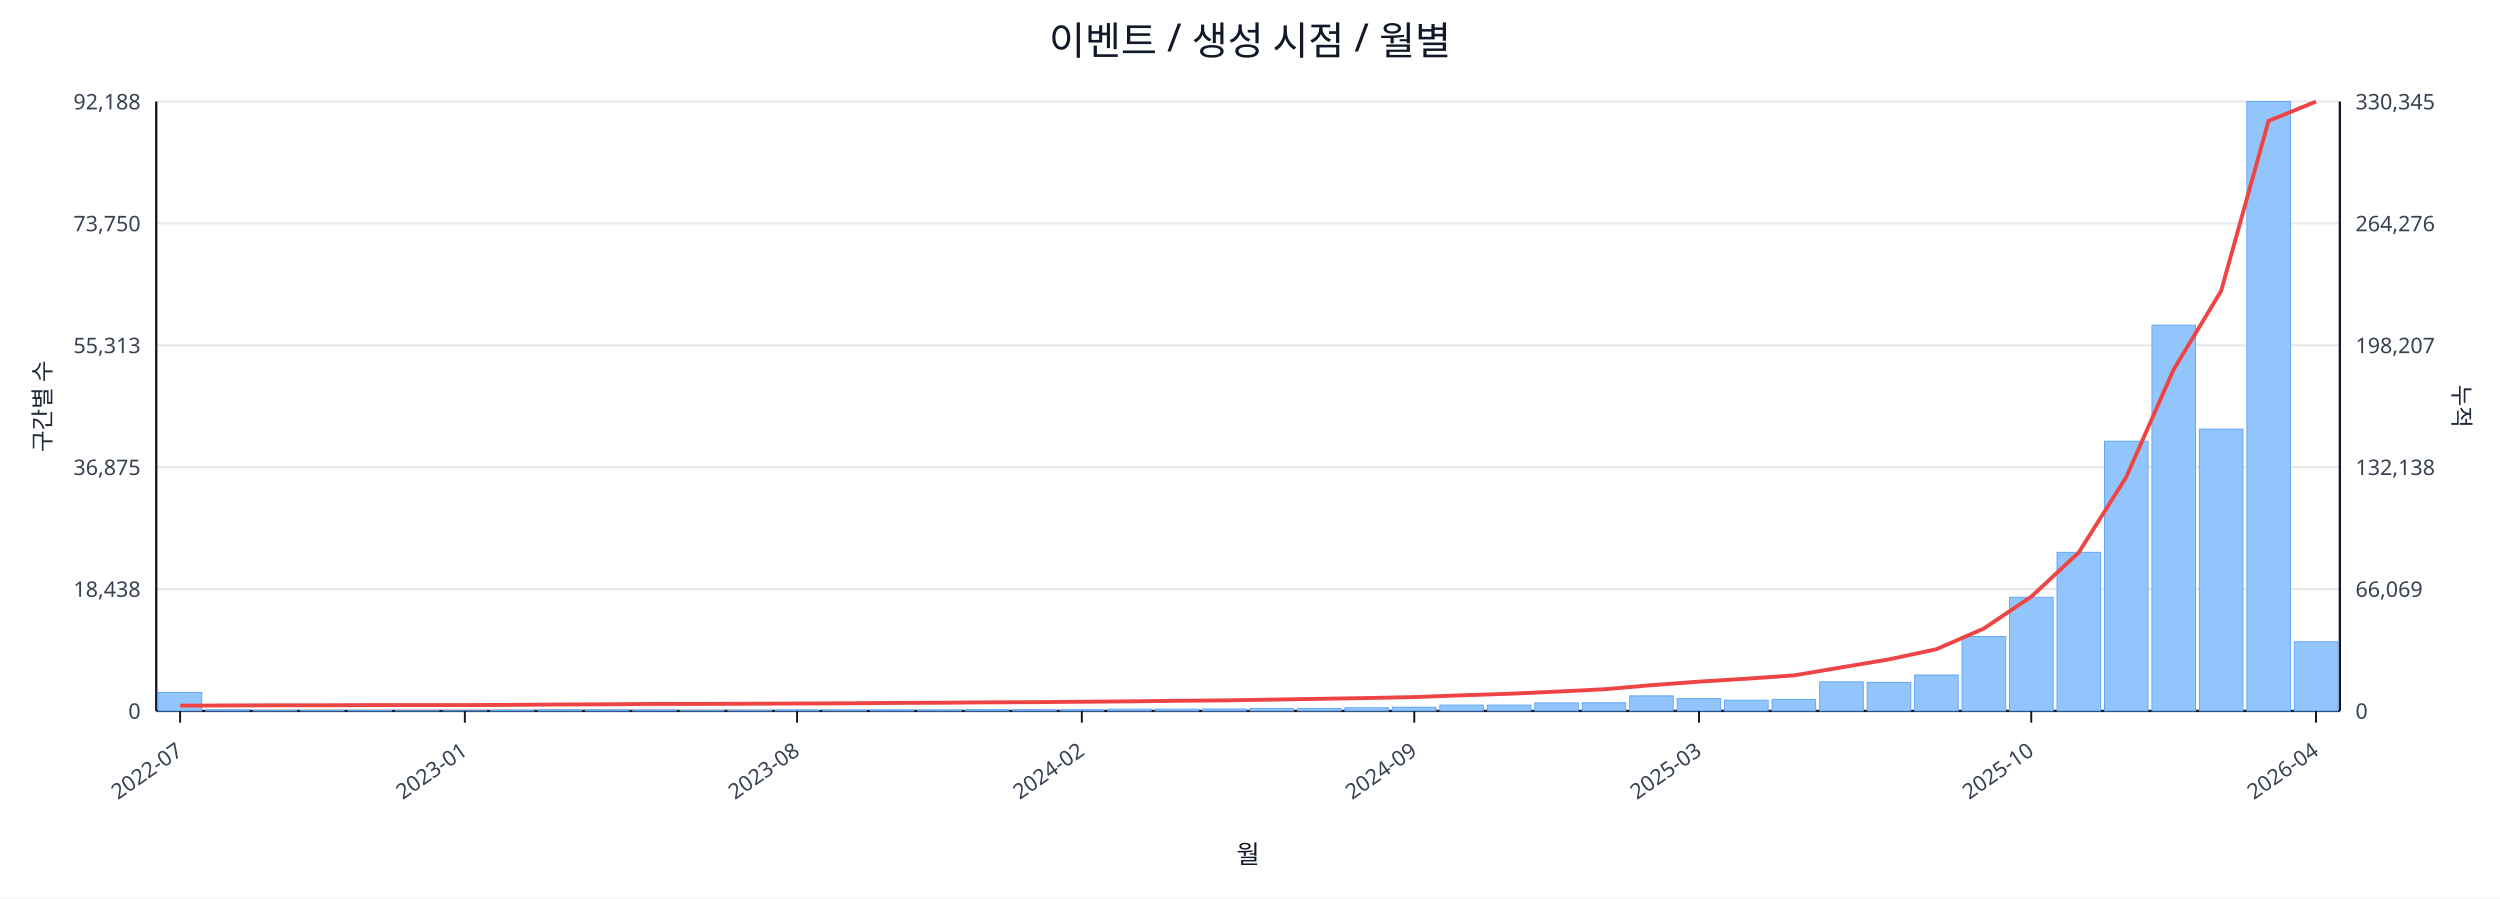
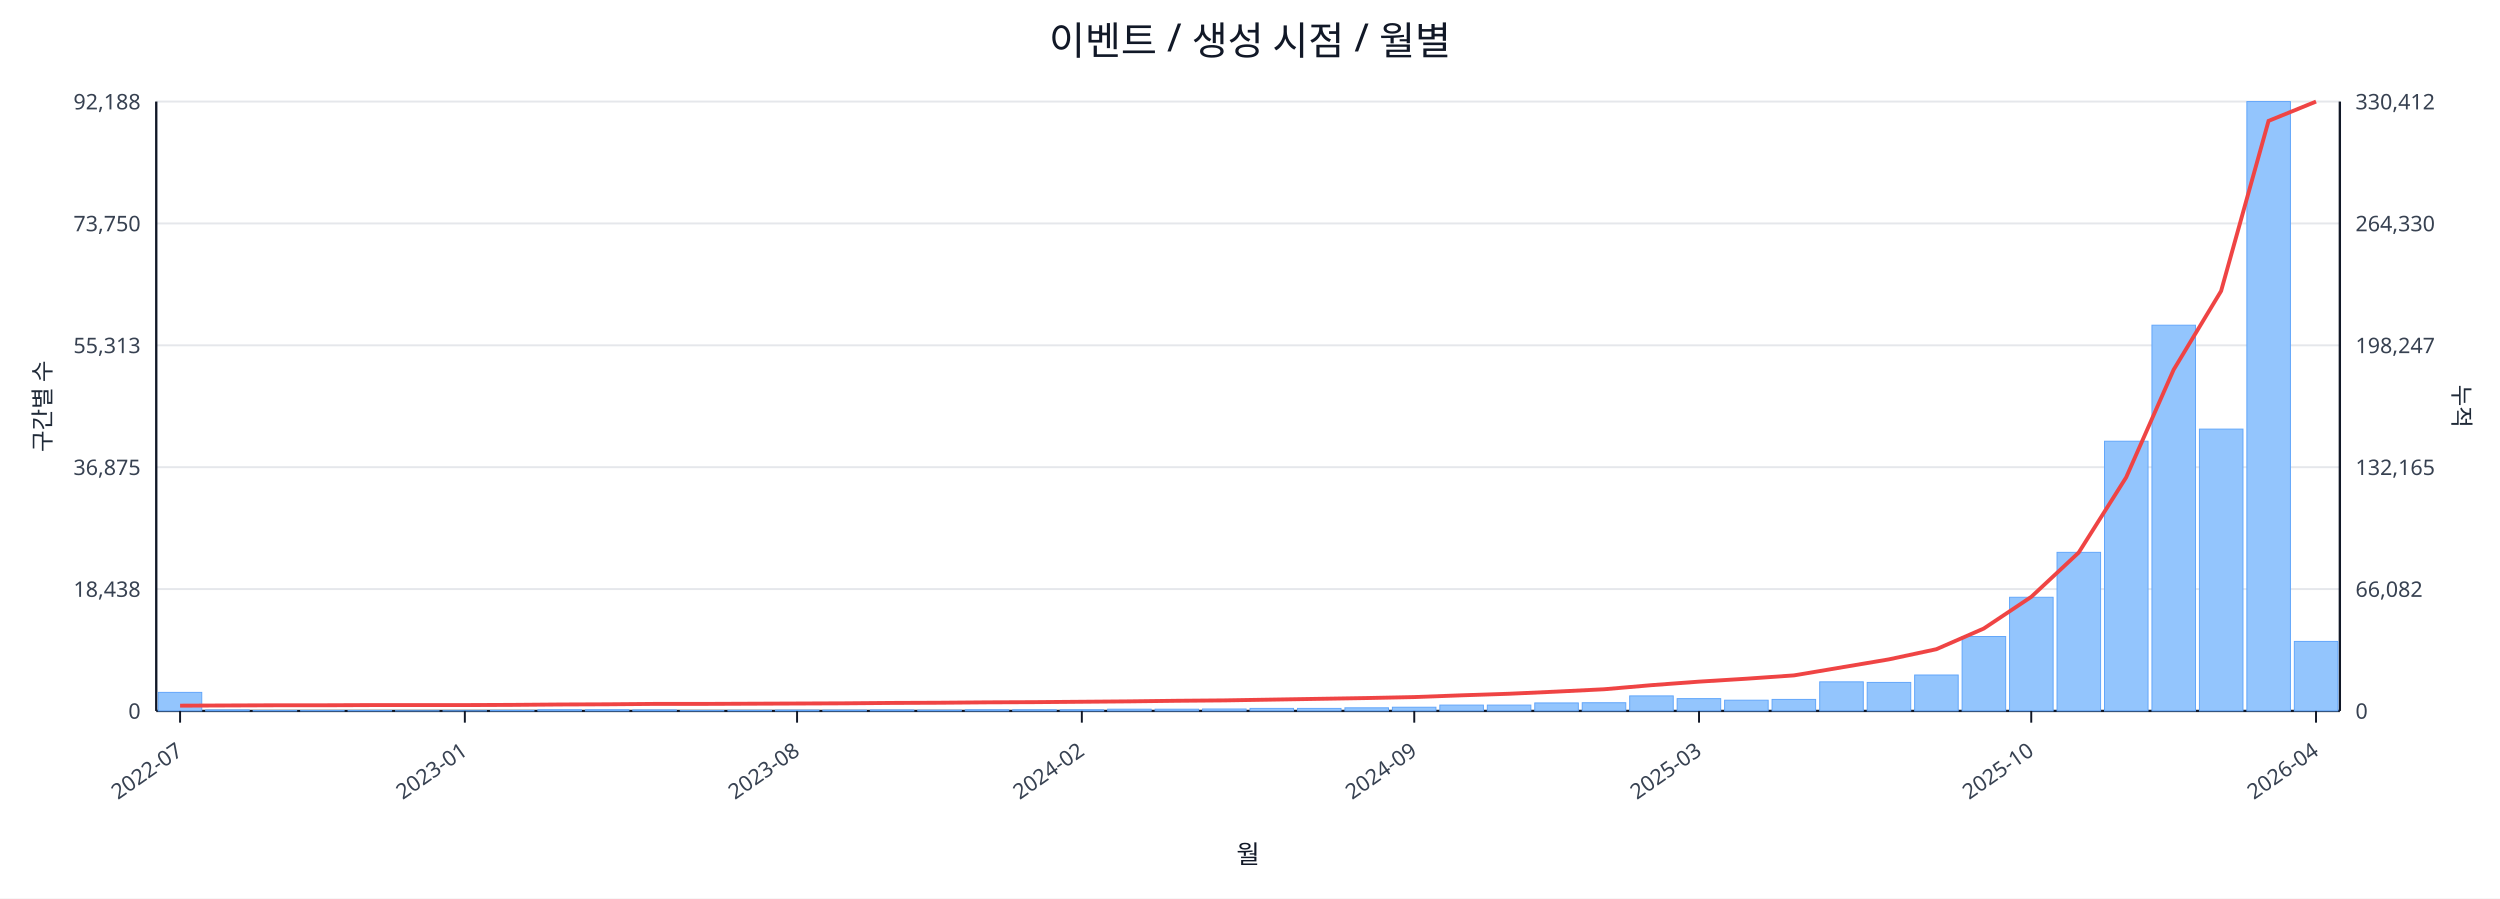
<svg xmlns="http://www.w3.org/2000/svg" width="1280" height="460" viewBox="0 0 1280 460">
  <rect x="0" y="0" width="100%" height="100%" fill="#ffffff" />
  <text x="640.0" y="28" font-size="20" text-anchor="middle" font-family="sans-serif" fill="#111827">이벤트 / 생성 시점 / 월별</text>
  <line x1="80.0" y1="52.0" x2="1198.0" y2="52.0" stroke="#e5e7eb" stroke-width="1" />
  <text x="72.0" y="56.0" font-size="11" text-anchor="end" font-family="sans-serif" fill="#374151">92,188</text>
-   <text x="1206.0" y="56.0" font-size="11" text-anchor="start" font-family="sans-serif" fill="#374151">330,345</text>
+   <text x="1206.0" y="56.0" font-size="11" text-anchor="start" font-family="sans-serif" fill="#374151">330,412</text>
  <line x1="80.0" y1="114.4" x2="1198.0" y2="114.4" stroke="#e5e7eb" stroke-width="1" />
  <text x="72.0" y="118.4" font-size="11" text-anchor="end" font-family="sans-serif" fill="#374151">73,750</text>
-   <text x="1206.0" y="118.4" font-size="11" text-anchor="start" font-family="sans-serif" fill="#374151">264,276</text>
+   <text x="1206.0" y="118.4" font-size="11" text-anchor="start" font-family="sans-serif" fill="#374151">264,330</text>
  <line x1="80.0" y1="176.8" x2="1198.0" y2="176.8" stroke="#e5e7eb" stroke-width="1" />
  <text x="72.0" y="180.8" font-size="11" text-anchor="end" font-family="sans-serif" fill="#374151">55,313</text>
-   <text x="1206.0" y="180.8" font-size="11" text-anchor="start" font-family="sans-serif" fill="#374151">198,207</text>
+   <text x="1206.0" y="180.8" font-size="11" text-anchor="start" font-family="sans-serif" fill="#374151">198,247</text>
  <line x1="80.0" y1="239.2" x2="1198.0" y2="239.2" stroke="#e5e7eb" stroke-width="1" />
  <text x="72.0" y="243.2" font-size="11" text-anchor="end" font-family="sans-serif" fill="#374151">36,875</text>
-   <text x="1206.0" y="243.2" font-size="11" text-anchor="start" font-family="sans-serif" fill="#374151">132,138</text>
+   <text x="1206.0" y="243.2" font-size="11" text-anchor="start" font-family="sans-serif" fill="#374151">132,165</text>
  <line x1="80.0" y1="301.6" x2="1198.0" y2="301.6" stroke="#e5e7eb" stroke-width="1" />
  <text x="72.0" y="305.6" font-size="11" text-anchor="end" font-family="sans-serif" fill="#374151">18,438</text>
-   <text x="1206.0" y="305.6" font-size="11" text-anchor="start" font-family="sans-serif" fill="#374151">66,069</text>
+   <text x="1206.0" y="305.6" font-size="11" text-anchor="start" font-family="sans-serif" fill="#374151">66,082</text>
  <line x1="80.0" y1="364.0" x2="1198.0" y2="364.0" stroke="#e5e7eb" stroke-width="1" />
  <text x="72.0" y="368.0" font-size="11" text-anchor="end" font-family="sans-serif" fill="#374151">0</text>
  <text x="1206.0" y="368.0" font-size="11" text-anchor="start" font-family="sans-serif" fill="#374151">0</text>
  <line x1="80.0" y1="364.0" x2="1198.0" y2="364.0" stroke="#111827" stroke-width="1.2" />
  <line x1="80.0" y1="52.0" x2="80.0" y2="364.0" stroke="#111827" stroke-width="1.2" />
  <line x1="1198.0" y1="52.0" x2="1198.0" y2="364.0" stroke="#111827" stroke-width="1.2" />
  <rect x="81.0" y="354.5" width="22.3" height="9.5" fill="#93c5fd" stroke="#60a5fa" stroke-width="0.5" />
  <rect x="105.3" y="363.5" width="22.3" height="0.5" fill="#93c5fd" stroke="#60a5fa" stroke-width="0.5" />
  <rect x="129.6" y="363.8" width="22.3" height="0.2" fill="#93c5fd" stroke="#60a5fa" stroke-width="0.5" />
  <rect x="153.9" y="363.8" width="22.3" height="0.2" fill="#93c5fd" stroke="#60a5fa" stroke-width="0.5" />
  <rect x="178.2" y="363.8" width="22.3" height="0.2" fill="#93c5fd" stroke="#60a5fa" stroke-width="0.5" />
  <rect x="202.5" y="363.9" width="22.3" height="0.1" fill="#93c5fd" stroke="#60a5fa" stroke-width="0.5" />
  <rect x="226.8" y="363.9" width="22.3" height="0.1" fill="#93c5fd" stroke="#60a5fa" stroke-width="0.5" />
  <rect x="251.1" y="363.7" width="22.3" height="0.3" fill="#93c5fd" stroke="#60a5fa" stroke-width="0.5" />
  <rect x="275.4" y="363.4" width="22.3" height="0.6" fill="#93c5fd" stroke="#60a5fa" stroke-width="0.5" />
  <rect x="299.7" y="363.4" width="22.3" height="0.6" fill="#93c5fd" stroke="#60a5fa" stroke-width="0.5" />
  <rect x="324.0" y="363.5" width="22.3" height="0.5" fill="#93c5fd" stroke="#60a5fa" stroke-width="0.5" />
  <rect x="348.3" y="363.8" width="22.3" height="0.2" fill="#93c5fd" stroke="#60a5fa" stroke-width="0.5" />
  <rect x="372.7" y="363.7" width="22.3" height="0.3" fill="#93c5fd" stroke="#60a5fa" stroke-width="0.5" />
  <rect x="397.0" y="363.6" width="22.3" height="0.4" fill="#93c5fd" stroke="#60a5fa" stroke-width="0.5" />
  <rect x="421.3" y="363.6" width="22.3" height="0.4" fill="#93c5fd" stroke="#60a5fa" stroke-width="0.5" />
  <rect x="445.6" y="363.5" width="22.3" height="0.5" fill="#93c5fd" stroke="#60a5fa" stroke-width="0.5" />
  <rect x="469.9" y="363.6" width="22.3" height="0.4" fill="#93c5fd" stroke="#60a5fa" stroke-width="0.5" />
  <rect x="494.2" y="363.4" width="22.3" height="0.6" fill="#93c5fd" stroke="#60a5fa" stroke-width="0.5" />
  <rect x="518.5" y="363.4" width="22.3" height="0.6" fill="#93c5fd" stroke="#60a5fa" stroke-width="0.5" />
  <rect x="542.8" y="363.4" width="22.3" height="0.6" fill="#93c5fd" stroke="#60a5fa" stroke-width="0.5" />
  <rect x="567.1" y="363.1" width="22.3" height="0.9" fill="#93c5fd" stroke="#60a5fa" stroke-width="0.5" />
  <rect x="591.4" y="363.1" width="22.3" height="0.9" fill="#93c5fd" stroke="#60a5fa" stroke-width="0.5" />
  <rect x="615.7" y="363.0" width="22.3" height="1.0" fill="#93c5fd" stroke="#60a5fa" stroke-width="0.5" />
  <rect x="640.0" y="362.7" width="22.3" height="1.3" fill="#93c5fd" stroke="#60a5fa" stroke-width="0.5" />
  <rect x="664.3" y="362.7" width="22.3" height="1.3" fill="#93c5fd" stroke="#60a5fa" stroke-width="0.5" />
  <rect x="688.6" y="362.4" width="22.3" height="1.6" fill="#93c5fd" stroke="#60a5fa" stroke-width="0.5" />
  <rect x="712.9" y="362.1" width="22.3" height="1.9" fill="#93c5fd" stroke="#60a5fa" stroke-width="0.5" />
  <rect x="737.2" y="361.0" width="22.3" height="3.0" fill="#93c5fd" stroke="#60a5fa" stroke-width="0.5" />
  <rect x="761.5" y="361.0" width="22.3" height="3.0" fill="#93c5fd" stroke="#60a5fa" stroke-width="0.5" />
  <rect x="785.8" y="359.9" width="22.3" height="4.1" fill="#93c5fd" stroke="#60a5fa" stroke-width="0.5" />
  <rect x="810.1" y="359.8" width="22.3" height="4.2" fill="#93c5fd" stroke="#60a5fa" stroke-width="0.5" />
  <rect x="834.4" y="356.3" width="22.3" height="7.7" fill="#93c5fd" stroke="#60a5fa" stroke-width="0.5" />
  <rect x="858.7" y="357.7" width="22.3" height="6.3" fill="#93c5fd" stroke="#60a5fa" stroke-width="0.5" />
  <rect x="883.0" y="358.5" width="22.3" height="5.5" fill="#93c5fd" stroke="#60a5fa" stroke-width="0.5" />
  <rect x="907.3" y="358.1" width="22.3" height="5.9" fill="#93c5fd" stroke="#60a5fa" stroke-width="0.5" />
  <rect x="931.7" y="349.1" width="22.3" height="14.9" fill="#93c5fd" stroke="#60a5fa" stroke-width="0.5" />
  <rect x="956.0" y="349.4" width="22.3" height="14.6" fill="#93c5fd" stroke="#60a5fa" stroke-width="0.5" />
  <rect x="980.3" y="345.6" width="22.3" height="18.4" fill="#93c5fd" stroke="#60a5fa" stroke-width="0.5" />
  <rect x="1004.6" y="325.9" width="22.3" height="38.1" fill="#93c5fd" stroke="#60a5fa" stroke-width="0.5" />
  <rect x="1028.9" y="305.8" width="22.3" height="58.2" fill="#93c5fd" stroke="#60a5fa" stroke-width="0.5" />
  <rect x="1053.2" y="282.8" width="22.3" height="81.2" fill="#93c5fd" stroke="#60a5fa" stroke-width="0.5" />
  <rect x="1077.5" y="225.9" width="22.3" height="138.1" fill="#93c5fd" stroke="#60a5fa" stroke-width="0.5" />
  <rect x="1101.8" y="166.5" width="22.3" height="197.5" fill="#93c5fd" stroke="#60a5fa" stroke-width="0.5" />
  <rect x="1126.1" y="219.7" width="22.3" height="144.3" fill="#93c5fd" stroke="#60a5fa" stroke-width="0.5" />
  <rect x="1150.4" y="52.0" width="22.3" height="312.0" fill="#93c5fd" stroke="#60a5fa" stroke-width="0.5" />
-   <rect x="1174.7" y="328.6" width="22.3" height="35.4" fill="#93c5fd" stroke="#60a5fa" stroke-width="0.5" />
-   <polyline fill="none" stroke="#ef4444" stroke-width="2" points="92.2,361.3 116.5,361.2 140.8,361.1 165.1,361.1 189.4,361.0 213.7,361.0 238.0,361.0 262.3,360.9 286.6,360.7 310.9,360.6 335.2,360.4 359.5,360.4 383.8,360.3 408.1,360.2 432.4,360.1 456.7,359.9 481.0,359.8 505.3,359.6 529.6,359.5 553.9,359.3 578.2,359.1 602.5,358.8 626.8,358.6 651.2,358.2 675.5,357.8 699.8,357.4 724.1,356.9 748.4,356.0 772.7,355.2 797.0,354.1 821.3,352.9 845.6,350.8 869.9,349.0 894.2,347.5 918.5,345.8 942.8,341.7 967.1,337.6 991.4,332.4 1015.7,321.8 1040.0,305.5 1064.3,282.9 1088.6,244.3 1112.9,189.2 1137.2,149.0 1161.5,61.9 1185.8,52.0" />
+   <rect x="1174.7" y="328.4" width="22.3" height="35.6" fill="#93c5fd" stroke="#60a5fa" stroke-width="0.5" />
+   <polyline fill="none" stroke="#ef4444" stroke-width="2" points="92.2,361.3 116.5,361.2 140.8,361.1 165.1,361.1 189.4,361.0 213.7,361.0 238.0,361.0 262.3,360.9 286.6,360.7 310.9,360.6 335.2,360.4 359.5,360.4 383.8,360.3 408.1,360.2 432.4,360.1 456.7,359.9 481.0,359.8 505.3,359.6 529.6,359.5 553.9,359.3 578.2,359.1 602.5,358.8 626.8,358.6 651.2,358.2 675.5,357.8 699.8,357.4 724.1,356.9 748.4,356.0 772.7,355.2 797.0,354.1 821.3,352.9 845.6,350.8 869.9,349.0 894.2,347.5 918.5,345.8 942.8,341.7 967.1,337.6 991.4,332.4 1015.7,321.8 1040.0,305.6 1064.3,282.9 1088.6,244.4 1112.9,189.3 1137.2,149.0 1161.5,61.9 1185.8,52.0" />
  <line x1="92.2" y1="364.0" x2="92.2" y2="370.0" stroke="#111827" stroke-width="1" />
  <text x="94.2" y="386.0" font-size="11" text-anchor="end" transform="rotate(-35 94.2 386.0)" font-family="sans-serif" fill="#374151">2022-07</text>
  <line x1="238.0" y1="364.0" x2="238.0" y2="370.0" stroke="#111827" stroke-width="1" />
  <text x="240.0" y="386.0" font-size="11" text-anchor="end" transform="rotate(-35 240.0 386.0)" font-family="sans-serif" fill="#374151">2023-01</text>
  <line x1="408.1" y1="364.0" x2="408.1" y2="370.0" stroke="#111827" stroke-width="1" />
  <text x="410.1" y="386.0" font-size="11" text-anchor="end" transform="rotate(-35 410.1 386.0)" font-family="sans-serif" fill="#374151">2023-08</text>
  <line x1="553.9" y1="364.0" x2="553.9" y2="370.0" stroke="#111827" stroke-width="1" />
  <text x="555.9" y="386.0" font-size="11" text-anchor="end" transform="rotate(-35 555.9 386.0)" font-family="sans-serif" fill="#374151">2024-02</text>
  <line x1="724.1" y1="364.0" x2="724.1" y2="370.0" stroke="#111827" stroke-width="1" />
  <text x="726.1" y="386.0" font-size="11" text-anchor="end" transform="rotate(-35 726.1 386.0)" font-family="sans-serif" fill="#374151">2024-09</text>
  <line x1="869.9" y1="364.0" x2="869.9" y2="370.0" stroke="#111827" stroke-width="1" />
  <text x="871.9" y="386.0" font-size="11" text-anchor="end" transform="rotate(-35 871.9 386.0)" font-family="sans-serif" fill="#374151">2025-03</text>
  <line x1="1040.0" y1="364.0" x2="1040.0" y2="370.0" stroke="#111827" stroke-width="1" />
  <text x="1042.0" y="386.0" font-size="11" text-anchor="end" transform="rotate(-35 1042.0 386.0)" font-family="sans-serif" fill="#374151">2025-10</text>
  <line x1="1185.8" y1="364.0" x2="1185.8" y2="370.0" stroke="#111827" stroke-width="1" />
  <text x="1187.8" y="386.0" font-size="11" text-anchor="end" transform="rotate(-35 1187.8 386.0)" font-family="sans-serif" fill="#374151">2026-04</text>
  <text x="26" y="208.0" font-size="12" transform="rotate(-90 26 208.0)" text-anchor="middle" font-family="sans-serif" fill="#1f2937">구간별 수</text>
  <text x="1256.0" y="208.0" font-size="12" transform="rotate(90 1256.0 208.0)" text-anchor="middle" font-family="sans-serif" fill="#1f2937">누적</text>
  <text x="639.0" y="442.0" font-size="13" text-anchor="middle" font-family="sans-serif" fill="#111827">월</text>
</svg>
